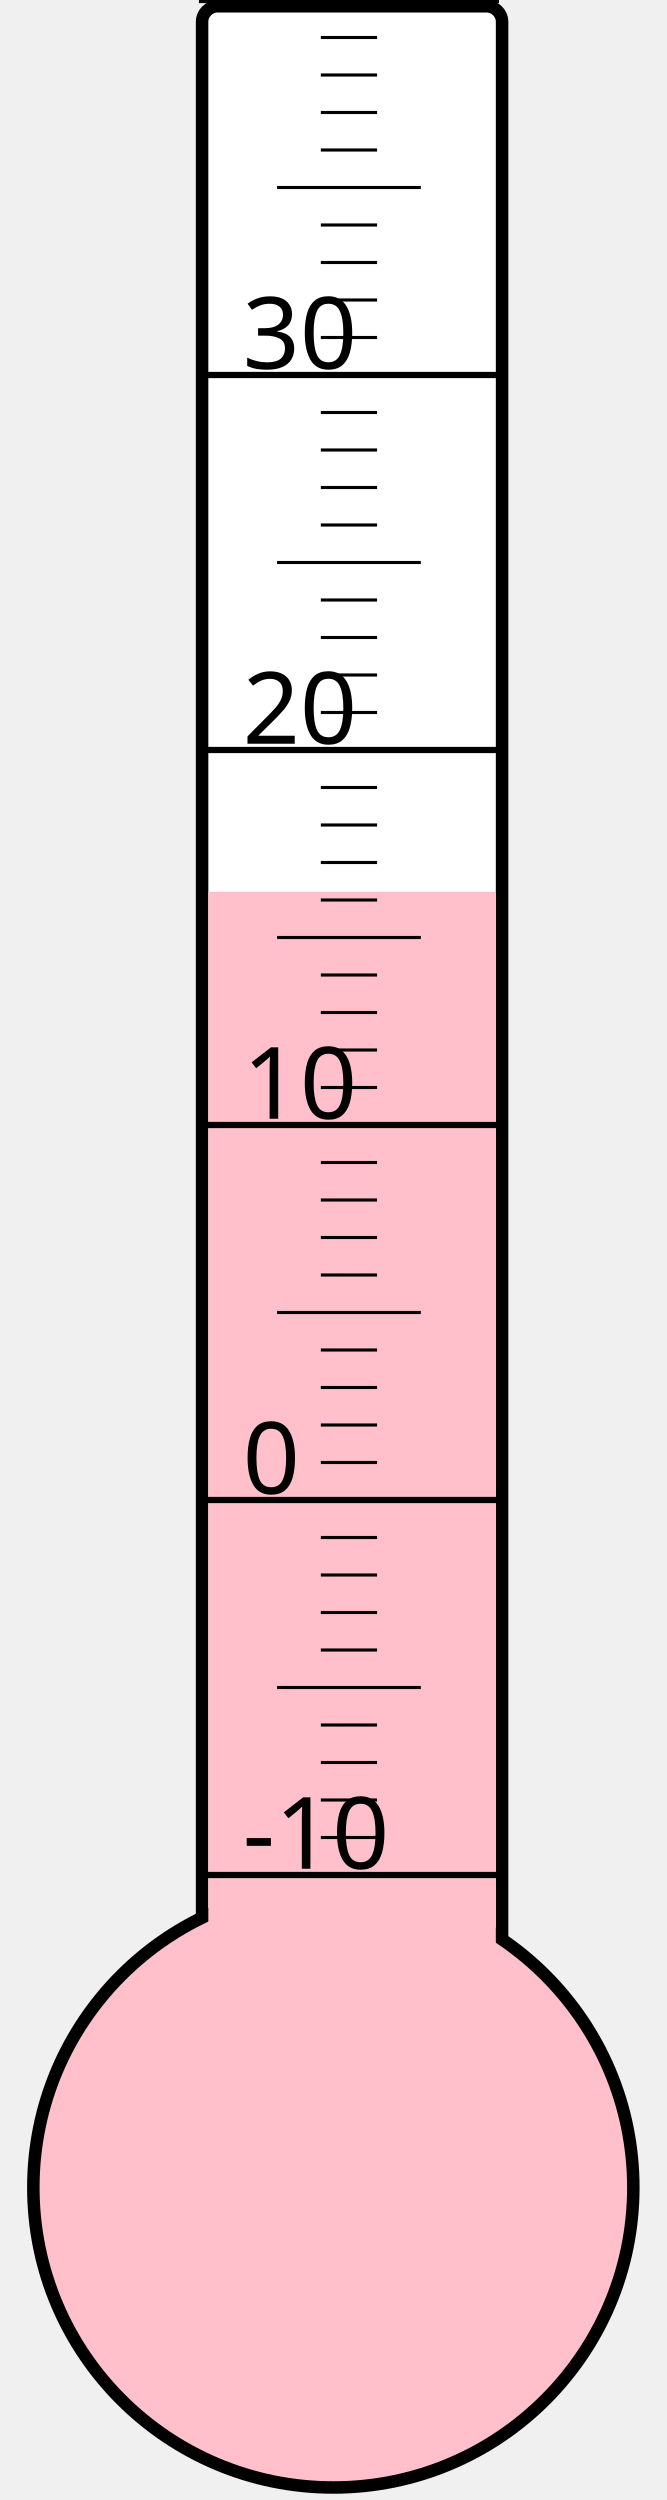
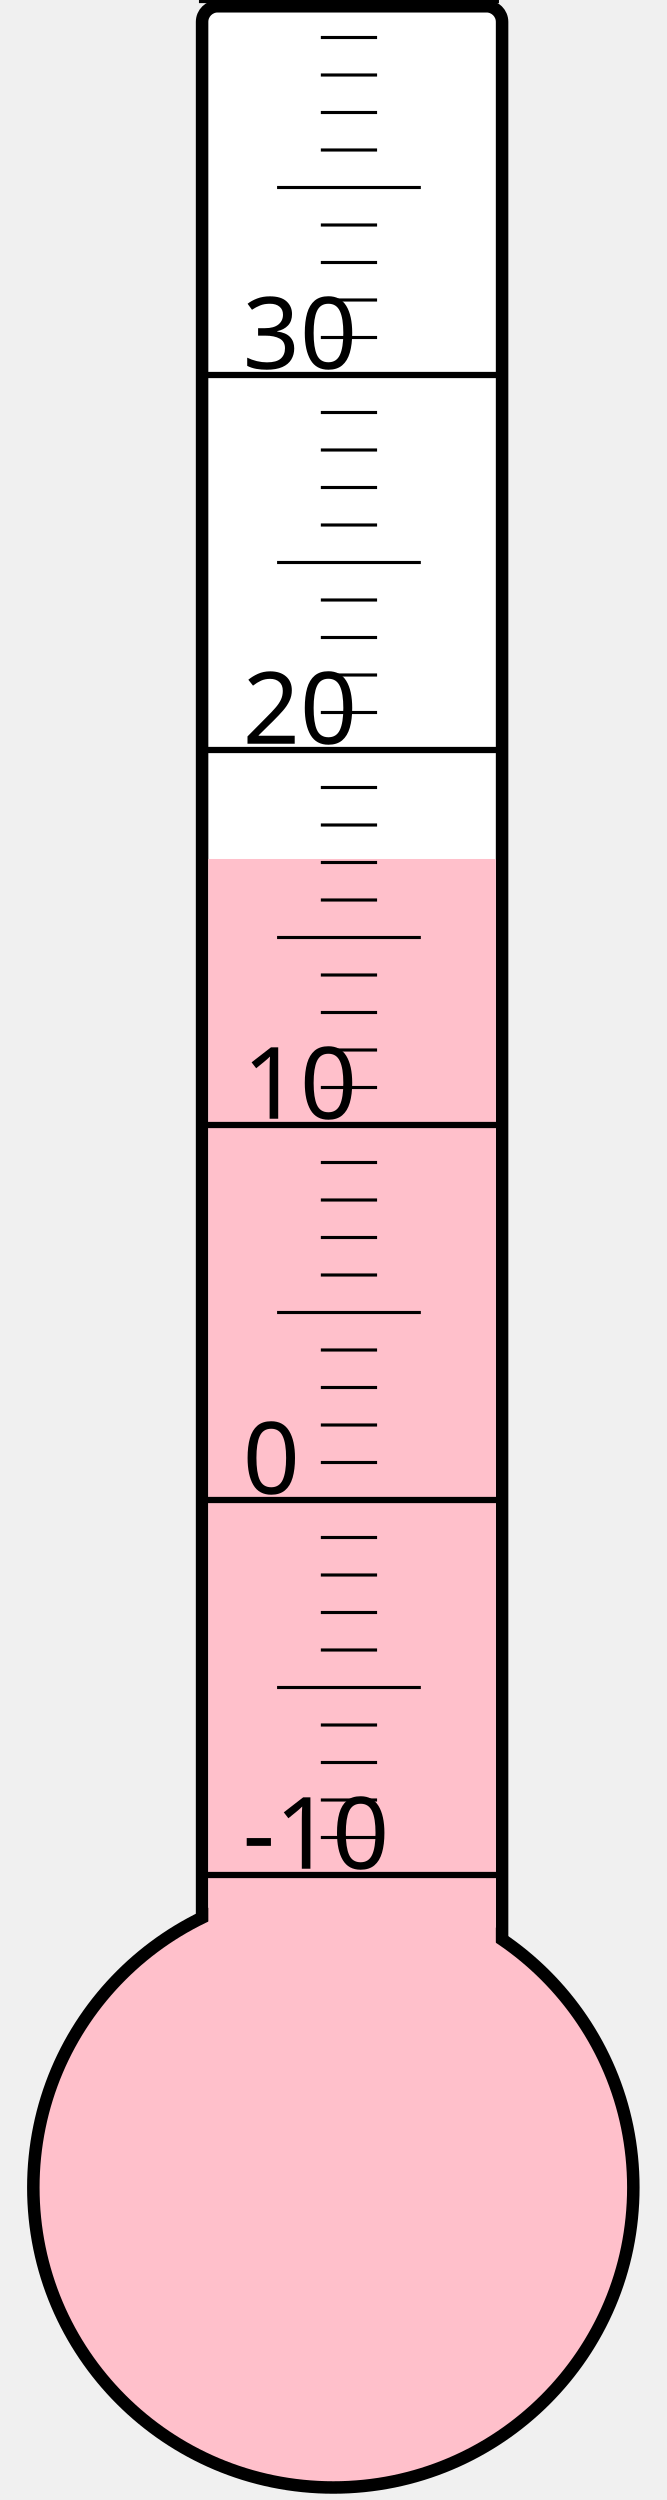
<svg xmlns="http://www.w3.org/2000/svg" width="40px" height="150px" viewBox="0 0 200 800">
  <rect width="200" height="800" x="0" y="0" style="fill: #ffffeb; fill-opacity: 0;" />
  <rect width="96" height="680" x="58" y="2" rx="5" ry="5" style="fill: white; fill-opacity: 1; stroke: black; stroke-width: 4;" />
  <circle cx="100" cy="700" r="96" style="fill: pink; stroke: black; stroke-width: 4;" />
-   <rect width="92" height="414.625" x="60" y="285.375" style="fill: pink; fill-opacity: 1; stroke-width: 0;" />
+   <rect width="92" height="425.125" x="60" y="274.875" style="fill: pink; fill-opacity: 1; stroke-width: 0;" />
  <text x="71" y="598" style="font-family: sans-serif; font-size: 24pt;">-10</text>
  <text x="71" y="478" style="font-family: sans-serif; font-size: 24pt;">0</text>
  <text x="71" y="358" style="font-family: sans-serif; font-size: 24pt;">10</text>
  <text x="71" y="238" style="font-family: sans-serif; font-size: 24pt;">20</text>
  <text x="71" y="118" style="font-family: sans-serif; font-size: 24pt;">30</text>
  <g style="stroke: black;">
    <line x1="57" y1="600" x2="153" y2="600" style="stroke-width: 2;" />
    <line x1="96" y1="588" x2="114" y2="588" style="stroke-width: 1;" />
    <line x1="96" y1="576" x2="114" y2="576" style="stroke-width: 1;" />
    <line x1="96" y1="564" x2="114" y2="564" style="stroke-width: 1;" />
    <line x1="96" y1="552" x2="114" y2="552" style="stroke-width: 1;" />
    <line x1="82" y1="540" x2="128" y2="540" style="stroke-width: 1;" />
    <line x1="96" y1="528" x2="114" y2="528" style="stroke-width: 1;" />
    <line x1="96" y1="516" x2="114" y2="516" style="stroke-width: 1;" />
    <line x1="96" y1="504" x2="114" y2="504" style="stroke-width: 1;" />
    <line x1="96" y1="492" x2="114" y2="492" style="stroke-width: 1;" />
    <line x1="57" y1="480" x2="153" y2="480" style="stroke-width: 2;" />
    <line x1="96" y1="468" x2="114" y2="468" style="stroke-width: 1;" />
    <line x1="96" y1="456" x2="114" y2="456" style="stroke-width: 1;" />
    <line x1="96" y1="444" x2="114" y2="444" style="stroke-width: 1;" />
    <line x1="96" y1="432" x2="114" y2="432" style="stroke-width: 1;" />
    <line x1="82" y1="420" x2="128" y2="420" style="stroke-width: 1;" />
    <line x1="96" y1="408" x2="114" y2="408" style="stroke-width: 1;" />
    <line x1="96" y1="396" x2="114" y2="396" style="stroke-width: 1;" />
    <line x1="96" y1="384" x2="114" y2="384" style="stroke-width: 1;" />
    <line x1="96" y1="372" x2="114" y2="372" style="stroke-width: 1;" />
    <line x1="57" y1="360" x2="153" y2="360" style="stroke-width: 2;" />
    <line x1="96" y1="348" x2="114" y2="348" style="stroke-width: 1;" />
    <line x1="96" y1="336" x2="114" y2="336" style="stroke-width: 1;" />
    <line x1="96" y1="324" x2="114" y2="324" style="stroke-width: 1;" />
    <line x1="96" y1="312" x2="114" y2="312" style="stroke-width: 1;" />
    <line x1="82" y1="300" x2="128" y2="300" style="stroke-width: 1;" />
    <line x1="96" y1="288" x2="114" y2="288" style="stroke-width: 1;" />
    <line x1="96" y1="276" x2="114" y2="276" style="stroke-width: 1;" />
    <line x1="96" y1="264" x2="114" y2="264" style="stroke-width: 1;" />
    <line x1="96" y1="252" x2="114" y2="252" style="stroke-width: 1;" />
    <line x1="57" y1="240" x2="153" y2="240" style="stroke-width: 2;" />
    <line x1="96" y1="228" x2="114" y2="228" style="stroke-width: 1;" />
    <line x1="96" y1="216" x2="114" y2="216" style="stroke-width: 1;" />
    <line x1="96" y1="204" x2="114" y2="204" style="stroke-width: 1;" />
    <line x1="96" y1="192" x2="114" y2="192" style="stroke-width: 1;" />
    <line x1="82" y1="180" x2="128" y2="180" style="stroke-width: 1;" />
    <line x1="96" y1="168" x2="114" y2="168" style="stroke-width: 1;" />
    <line x1="96" y1="156" x2="114" y2="156" style="stroke-width: 1;" />
    <line x1="96" y1="144" x2="114" y2="144" style="stroke-width: 1;" />
    <line x1="96" y1="132" x2="114" y2="132" style="stroke-width: 1;" />
    <line x1="57" y1="120" x2="153" y2="120" style="stroke-width: 2;" />
    <line x1="96" y1="108" x2="114" y2="108" style="stroke-width: 1;" />
    <line x1="96" y1="96" x2="114" y2="96" style="stroke-width: 1;" />
    <line x1="96" y1="84" x2="114" y2="84" style="stroke-width: 1;" />
    <line x1="96" y1="72" x2="114" y2="72" style="stroke-width: 1;" />
    <line x1="82" y1="60" x2="128" y2="60" style="stroke-width: 1;" />
    <line x1="96" y1="48" x2="114" y2="48" style="stroke-width: 1;" />
    <line x1="96" y1="36" x2="114" y2="36" style="stroke-width: 1;" />
    <line x1="96" y1="24" x2="114" y2="24" style="stroke-width: 1;" />
    <line x1="96" y1="12" x2="114" y2="12" style="stroke-width: 1;" />
    <line x1="57" y1="0" x2="153" y2="0" style="stroke-width: 2;" />
  </g>
</svg>
